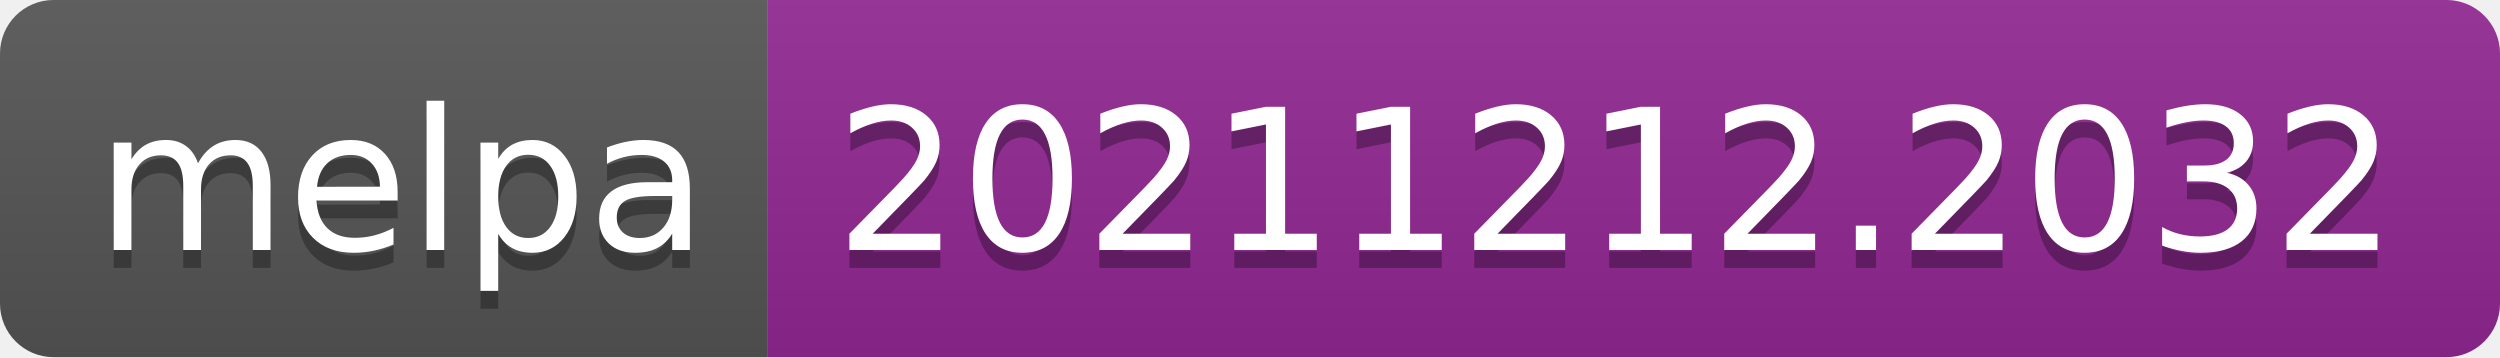
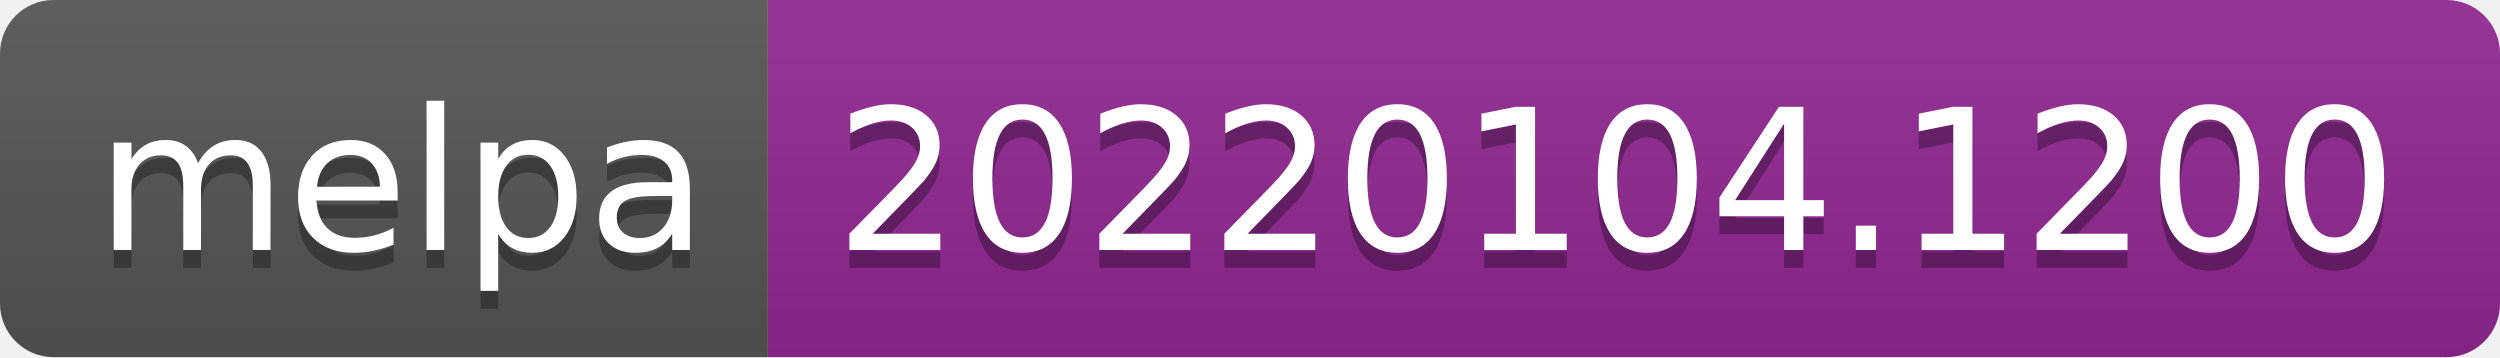
- <svg xmlns="http://www.w3.org/2000/svg" width="140" height="20" role="img" aria-label="melpa: 20211212.2032">
+ <svg xmlns="http://www.w3.org/2000/svg" width="140" height="20" role="img" aria-label="melpa: 20220104.1200">
  <linearGradient id="s" x2="0" y2="100%">
    <stop offset="0" stop-color="#bbb" stop-opacity=".1" />
    <stop offset="1" stop-opacity=".1" />
  </linearGradient>
  <clipPath id="r">
    <rect width="140" height="20" rx="3" fill="#fff" />
  </clipPath>
  <g clip-path="url(#r)">
    <rect width="43" height="20" fill="#555" />
    <rect x="43" width="97" height="20" fill="#922793" />
    <rect width="140" height="20" fill="url(#s)" />
  </g>
  <g fill="#fff" text-anchor="middle" font-family="Verdana,Geneva,DejaVu Sans,sans-serif" text-rendering="geometricPrecision" font-size="110">
    <text aria-hidden="true" x="225" y="150" fill="#010101" fill-opacity=".3" transform="scale(.1)" textLength="330">melpa</text>
    <text x="225" y="140" transform="scale(.1)" fill="#fff" textLength="330">melpa</text>
-     <text aria-hidden="true" x="905" y="150" fill="#010101" fill-opacity=".3" transform="scale(.1)" textLength="870">20211212.2032</text>
-     <text x="905" y="140" transform="scale(.1)" fill="#fff" textLength="870">20211212.2032</text>
+     <text aria-hidden="true" x="905" y="150" fill="#010101" fill-opacity=".3" transform="scale(.1)" textLength="870">20220104.1200</text>
+     <text x="905" y="140" transform="scale(.1)" fill="#fff" textLength="870">20220104.1200</text>
  </g>
</svg>
